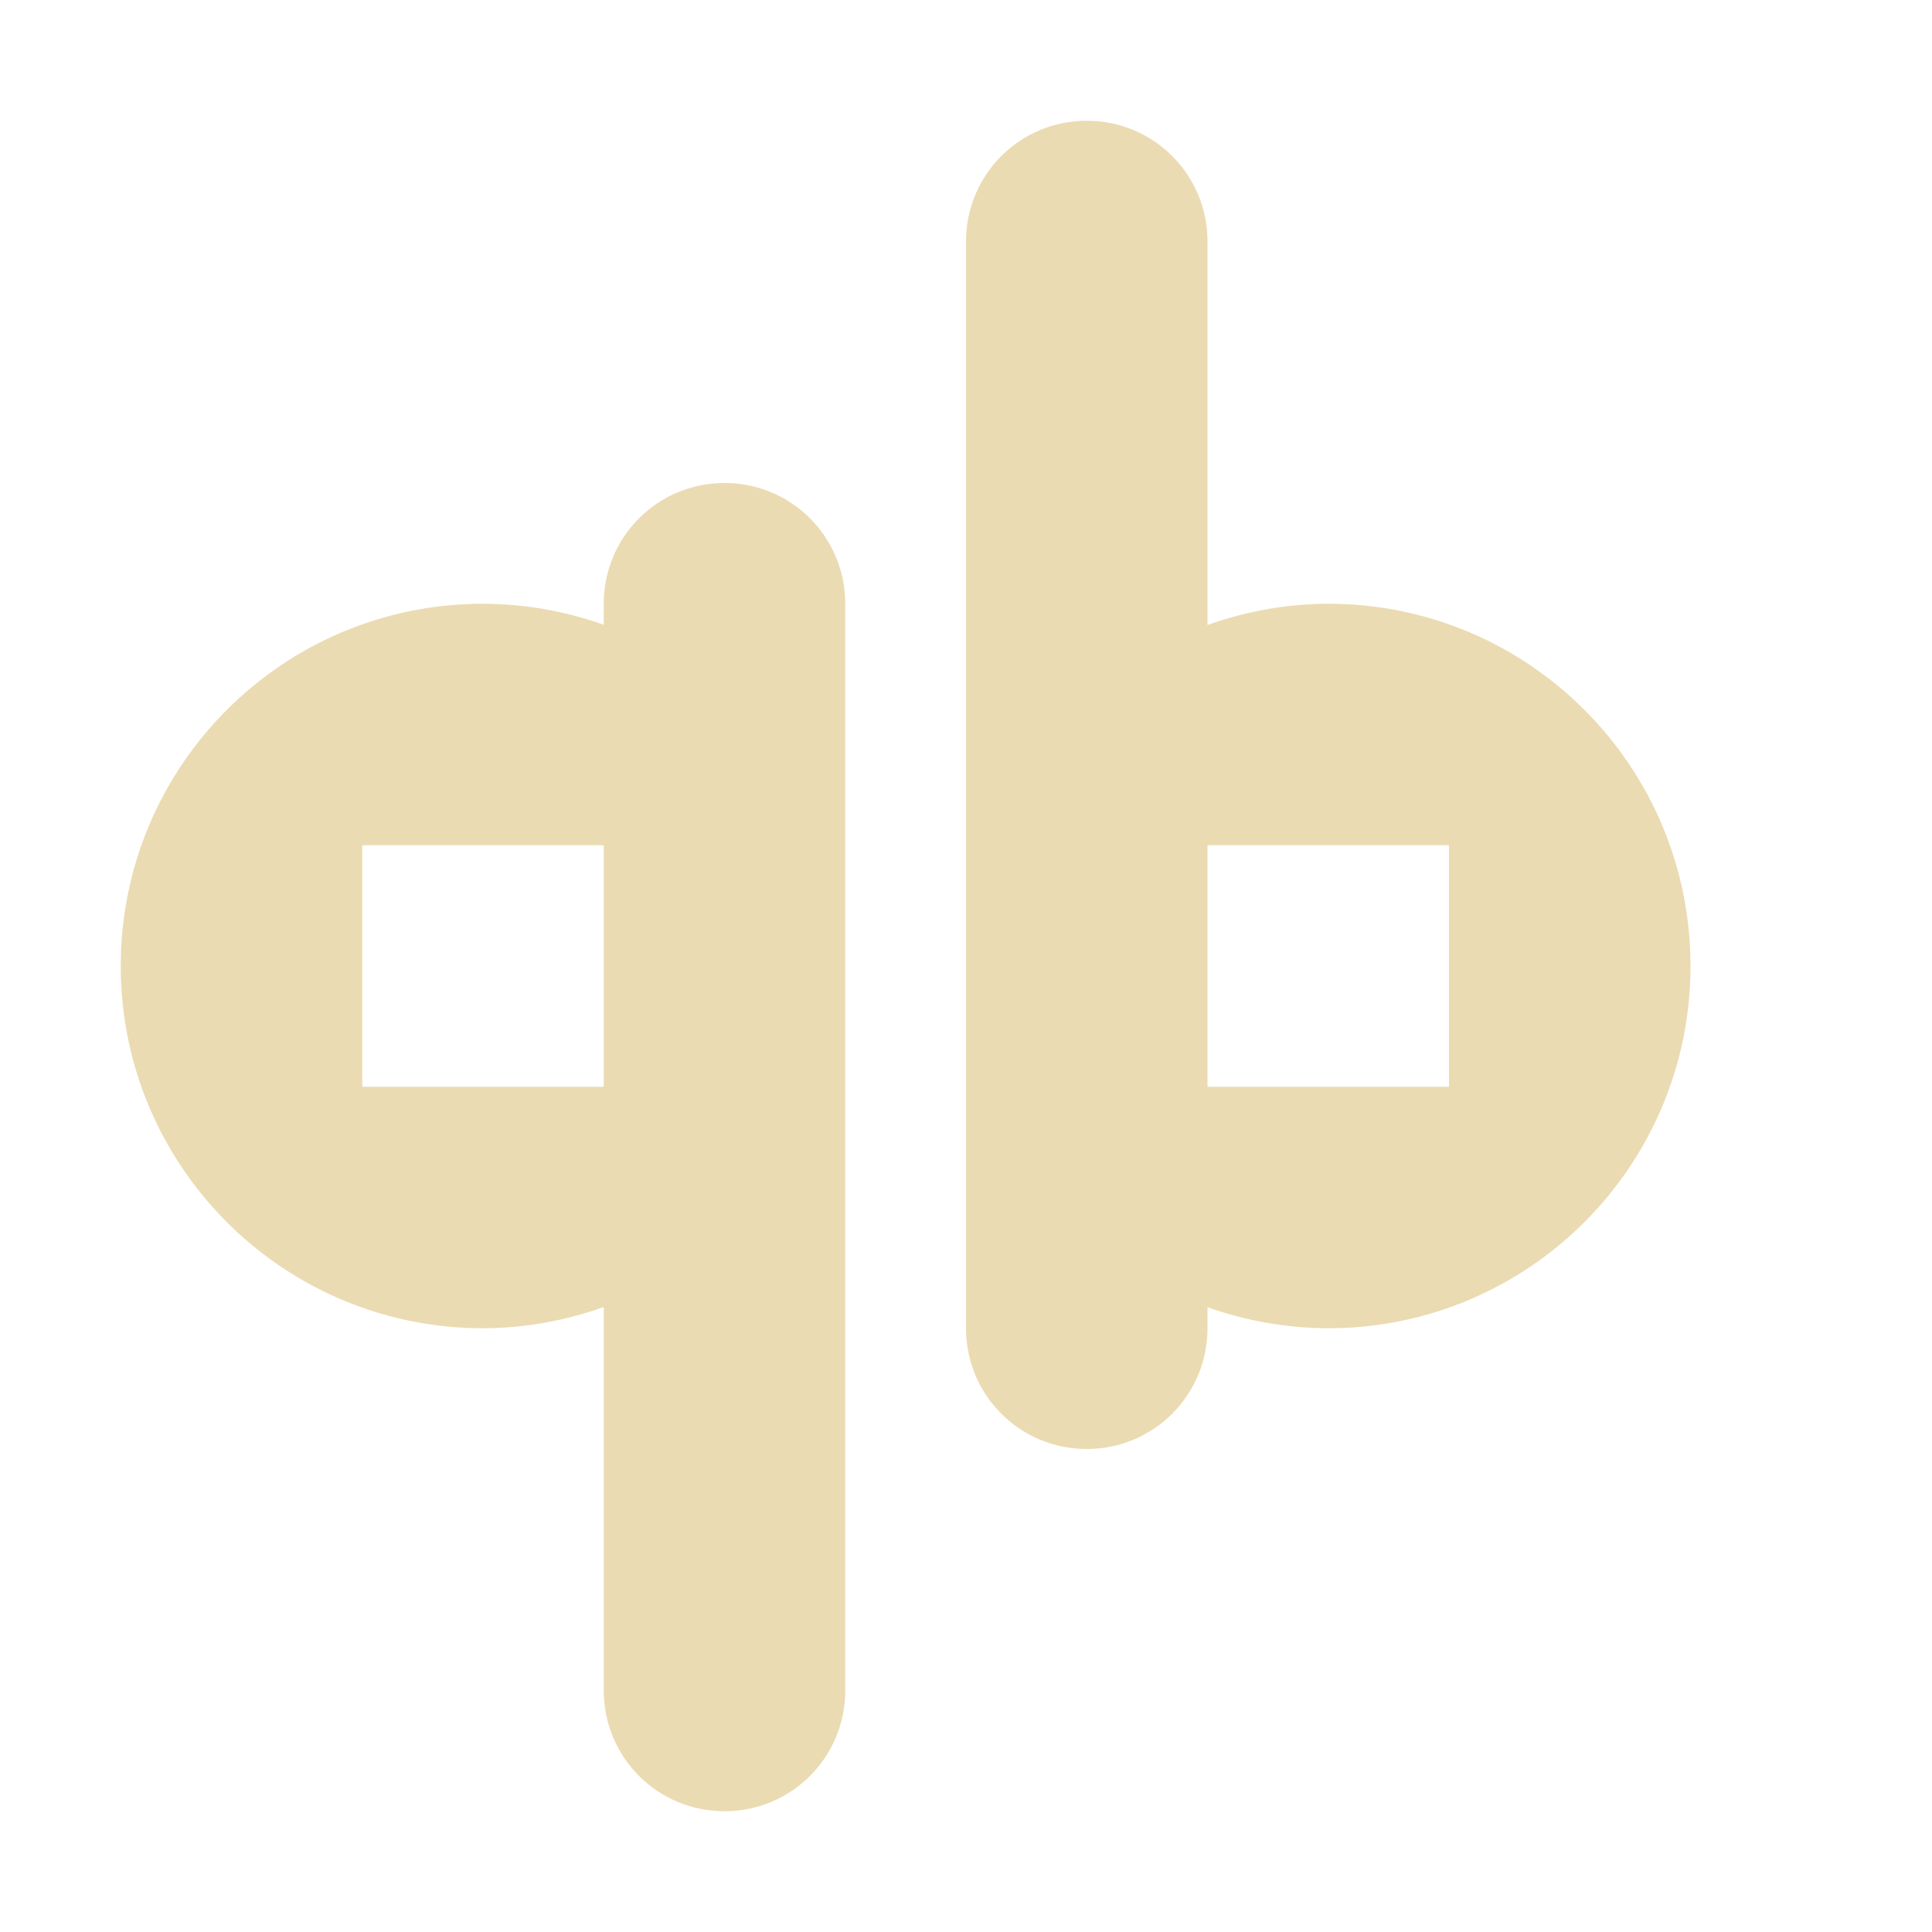
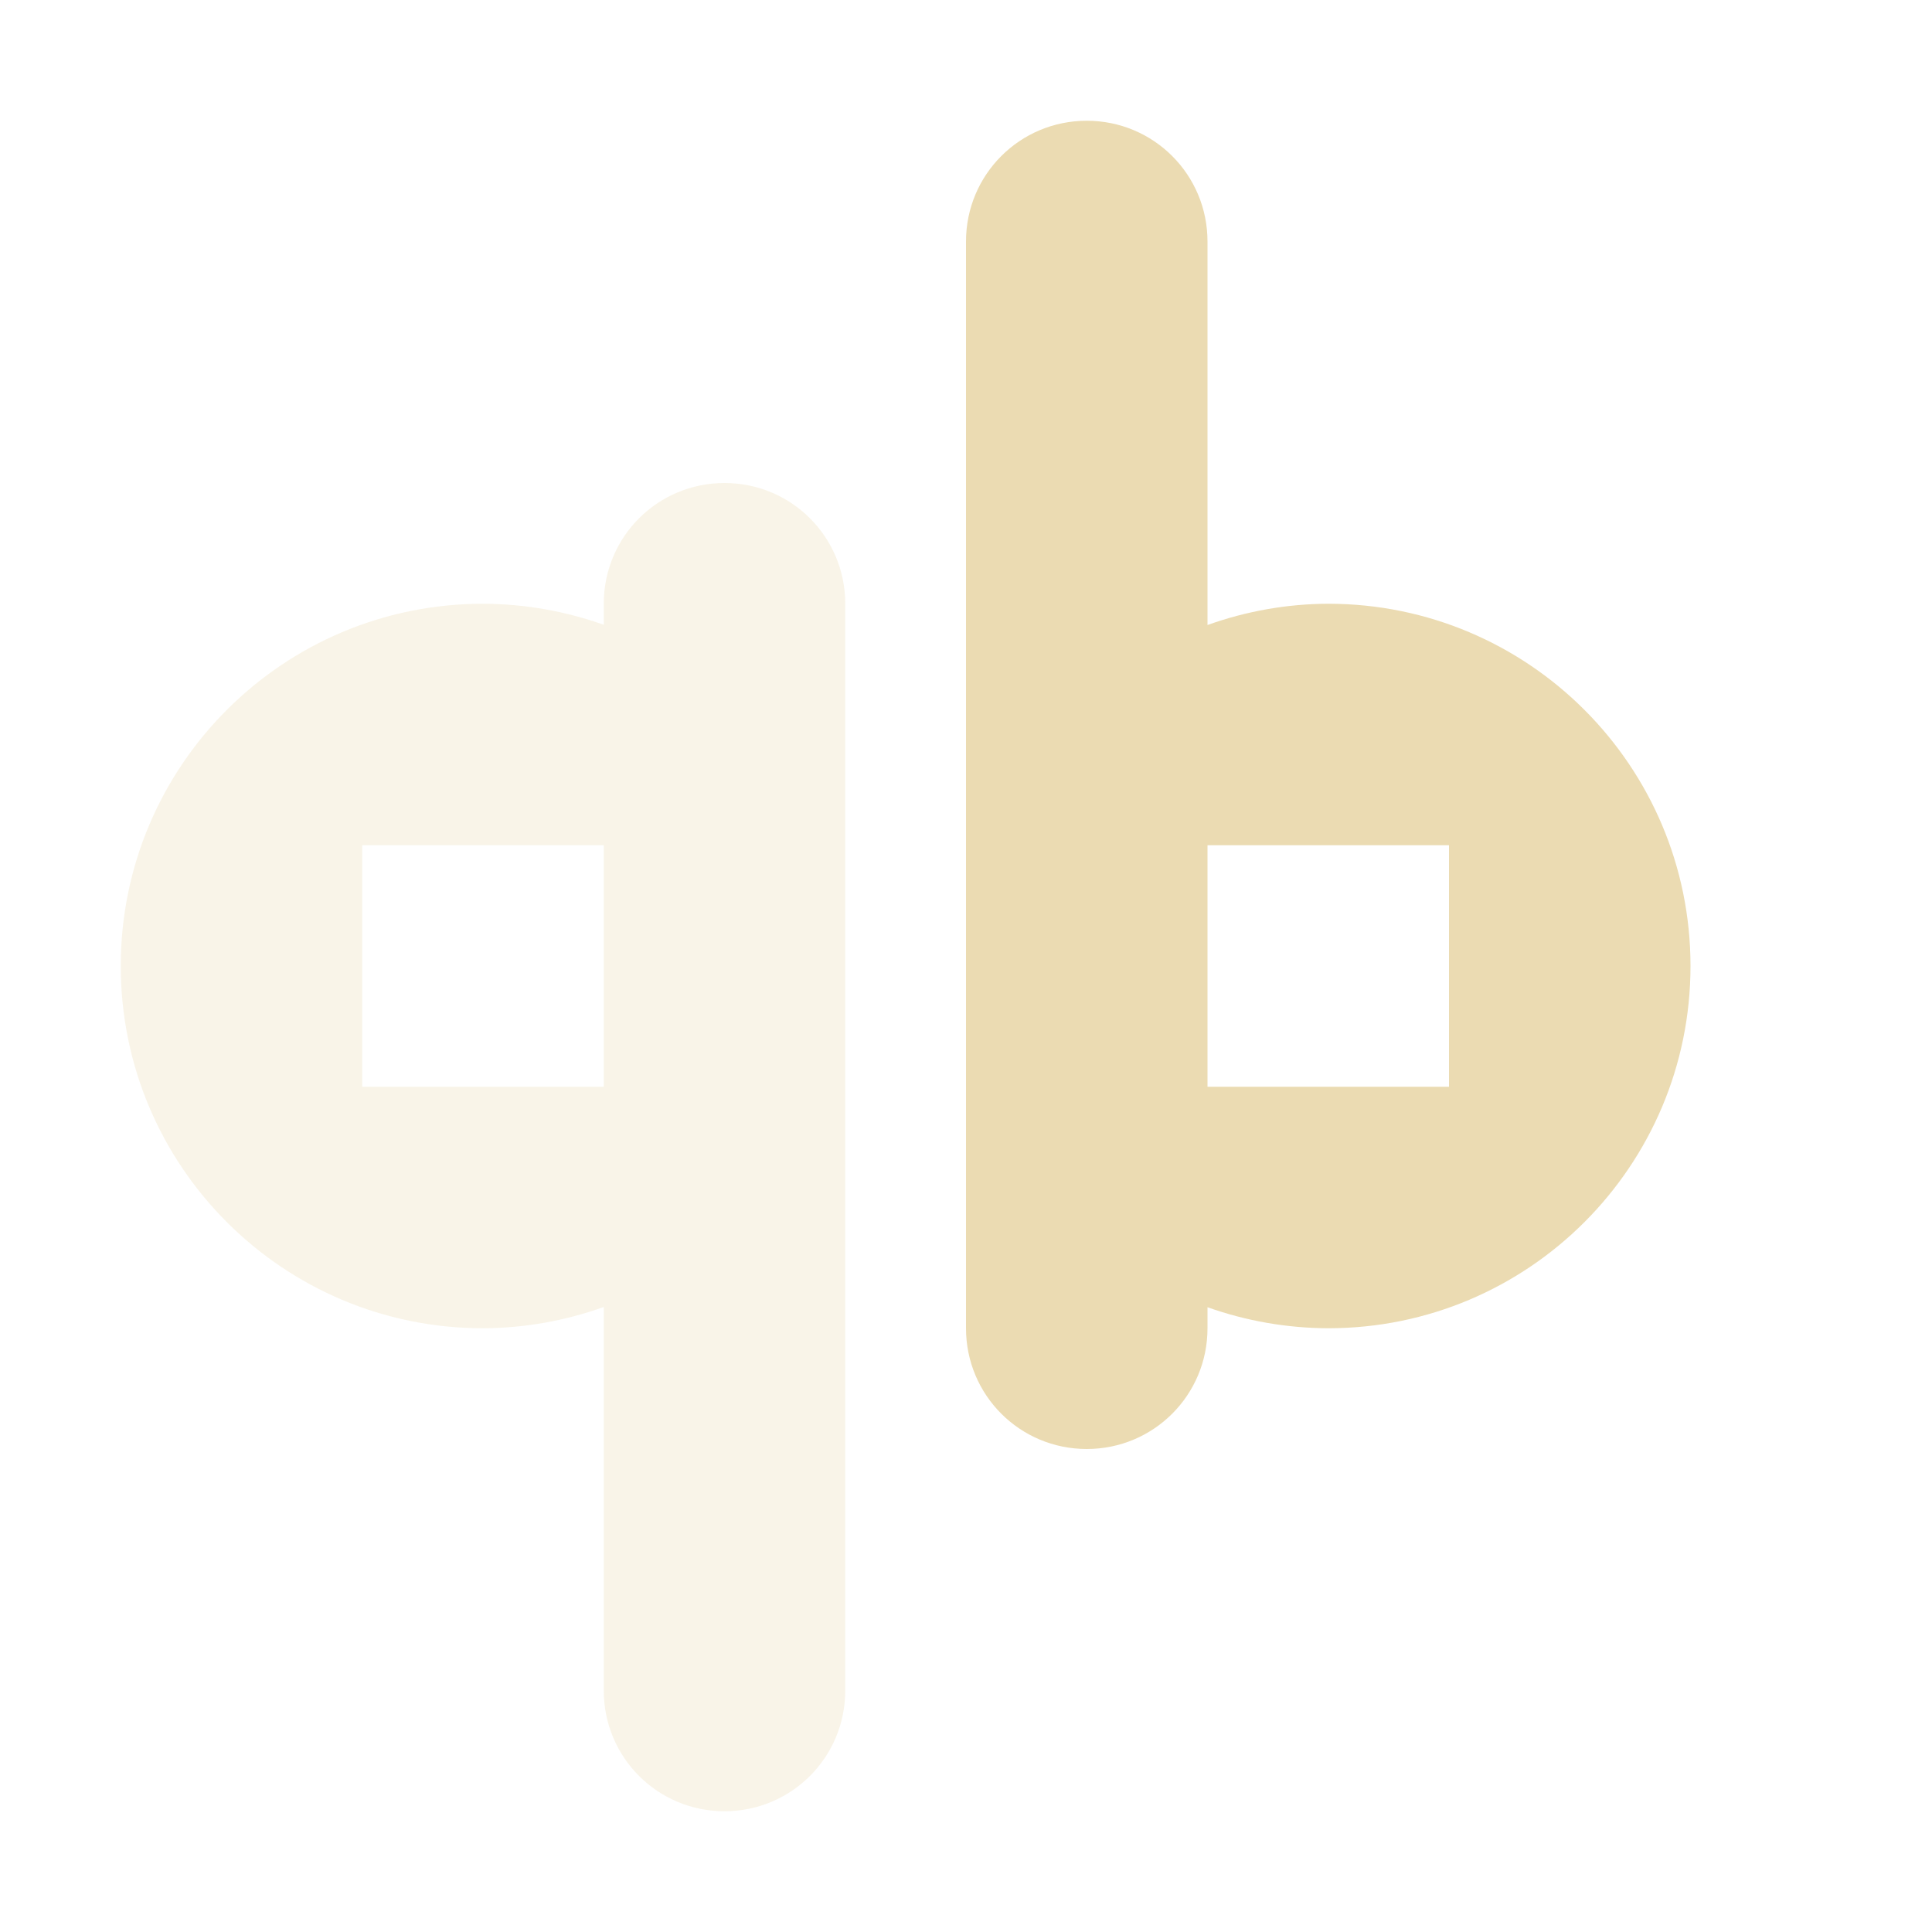
<svg xmlns="http://www.w3.org/2000/svg" width="16" height="16" version="1">
  <defs>
-     <style id="current-color-scheme" type="text/css">
-    .ColorScheme-Text { color:#ebdbb2; } .ColorScheme-Highlight { color:#458588; }
-   </style>
+     <style id="current-color-scheme" type="text/css">.ColorScheme-Text { color:#ebdbb2; } .ColorScheme-Highlight { color:#458588; } .ColorScheme-NeutralText { color:#fe8019; } .ColorScheme-PositiveText { color:#689d6a; } .ColorScheme-NegativeText { color:#fb4934; }</style>
  </defs>
-   <path style="fill:currentColor" class="ColorScheme-Text" d="M 9,1 C 8.446,1 8,1.446 8,2 l 0,6 0,3 c 0,0.554 0.446,1 1,1 0.554,0 1,-0.446 1,-1 l 0,-0.174 C 10.321,10.94 10.659,10.999 11,11 12.657,11 14,9.657 14,8 14,6.343 12.657,5 11,5 10.659,5.001 10.321,5.061 10,5.176 L 10,2 C 10,1.446 9.554,1 9,1 Z M 6,4 C 5.446,4 5,4.446 5,5 L 5,5.174 C 4.679,5.06 4.341,5.001 4,5 2.343,5 1,6.343 1,8 1,9.657 2.343,11 4,11 4.341,10.999 4.679,10.939 5,10.824 L 5,14 c 0,0.554 0.446,1 1,1 0.554,0 1,-0.446 1,-1 L 7,8 7,5 C 7,4.446 6.554,4 6,4 Z m 4,3 1,0 1,0 0,1 0,1 -1,0 -1,0 0,-1 z M 3,7 4,7 5,7 5,8 5,9 4,9 3,9 3,8 Z" />
+   <path class="ColorScheme-Text" d="m9 1c-0.554 0-1 0.446-1 1v9c0 0.554 0.446 1 1 1s1-0.446 1-1v-0.174c0.321 0.114 0.659 0.173 1 0.174 1.657 0 3-1.343 3-3s-1.343-3-3-3c-0.341 0.001-0.679 0.061-1 0.176v-3.176c0-0.554-0.446-1-1-1zm1 6h2v2h-2z" fill="currentColor" />
+   <path class="ColorScheme-Text" d="m6 4c-0.554 0-1 0.446-1 1v0.174c-0.321-0.114-0.659-0.173-1-0.174-1.657 0-3 1.343-3 3s1.343 3 3 3c0.341-1e-3 0.679-0.061 1-0.176v3.176c0 0.554 0.446 1 1 1s1-0.446 1-1v-9c0-0.554-0.446-1-1-1zm-3 3h2v2h-2z" fill="currentColor" opacity=".3" />
</svg>
